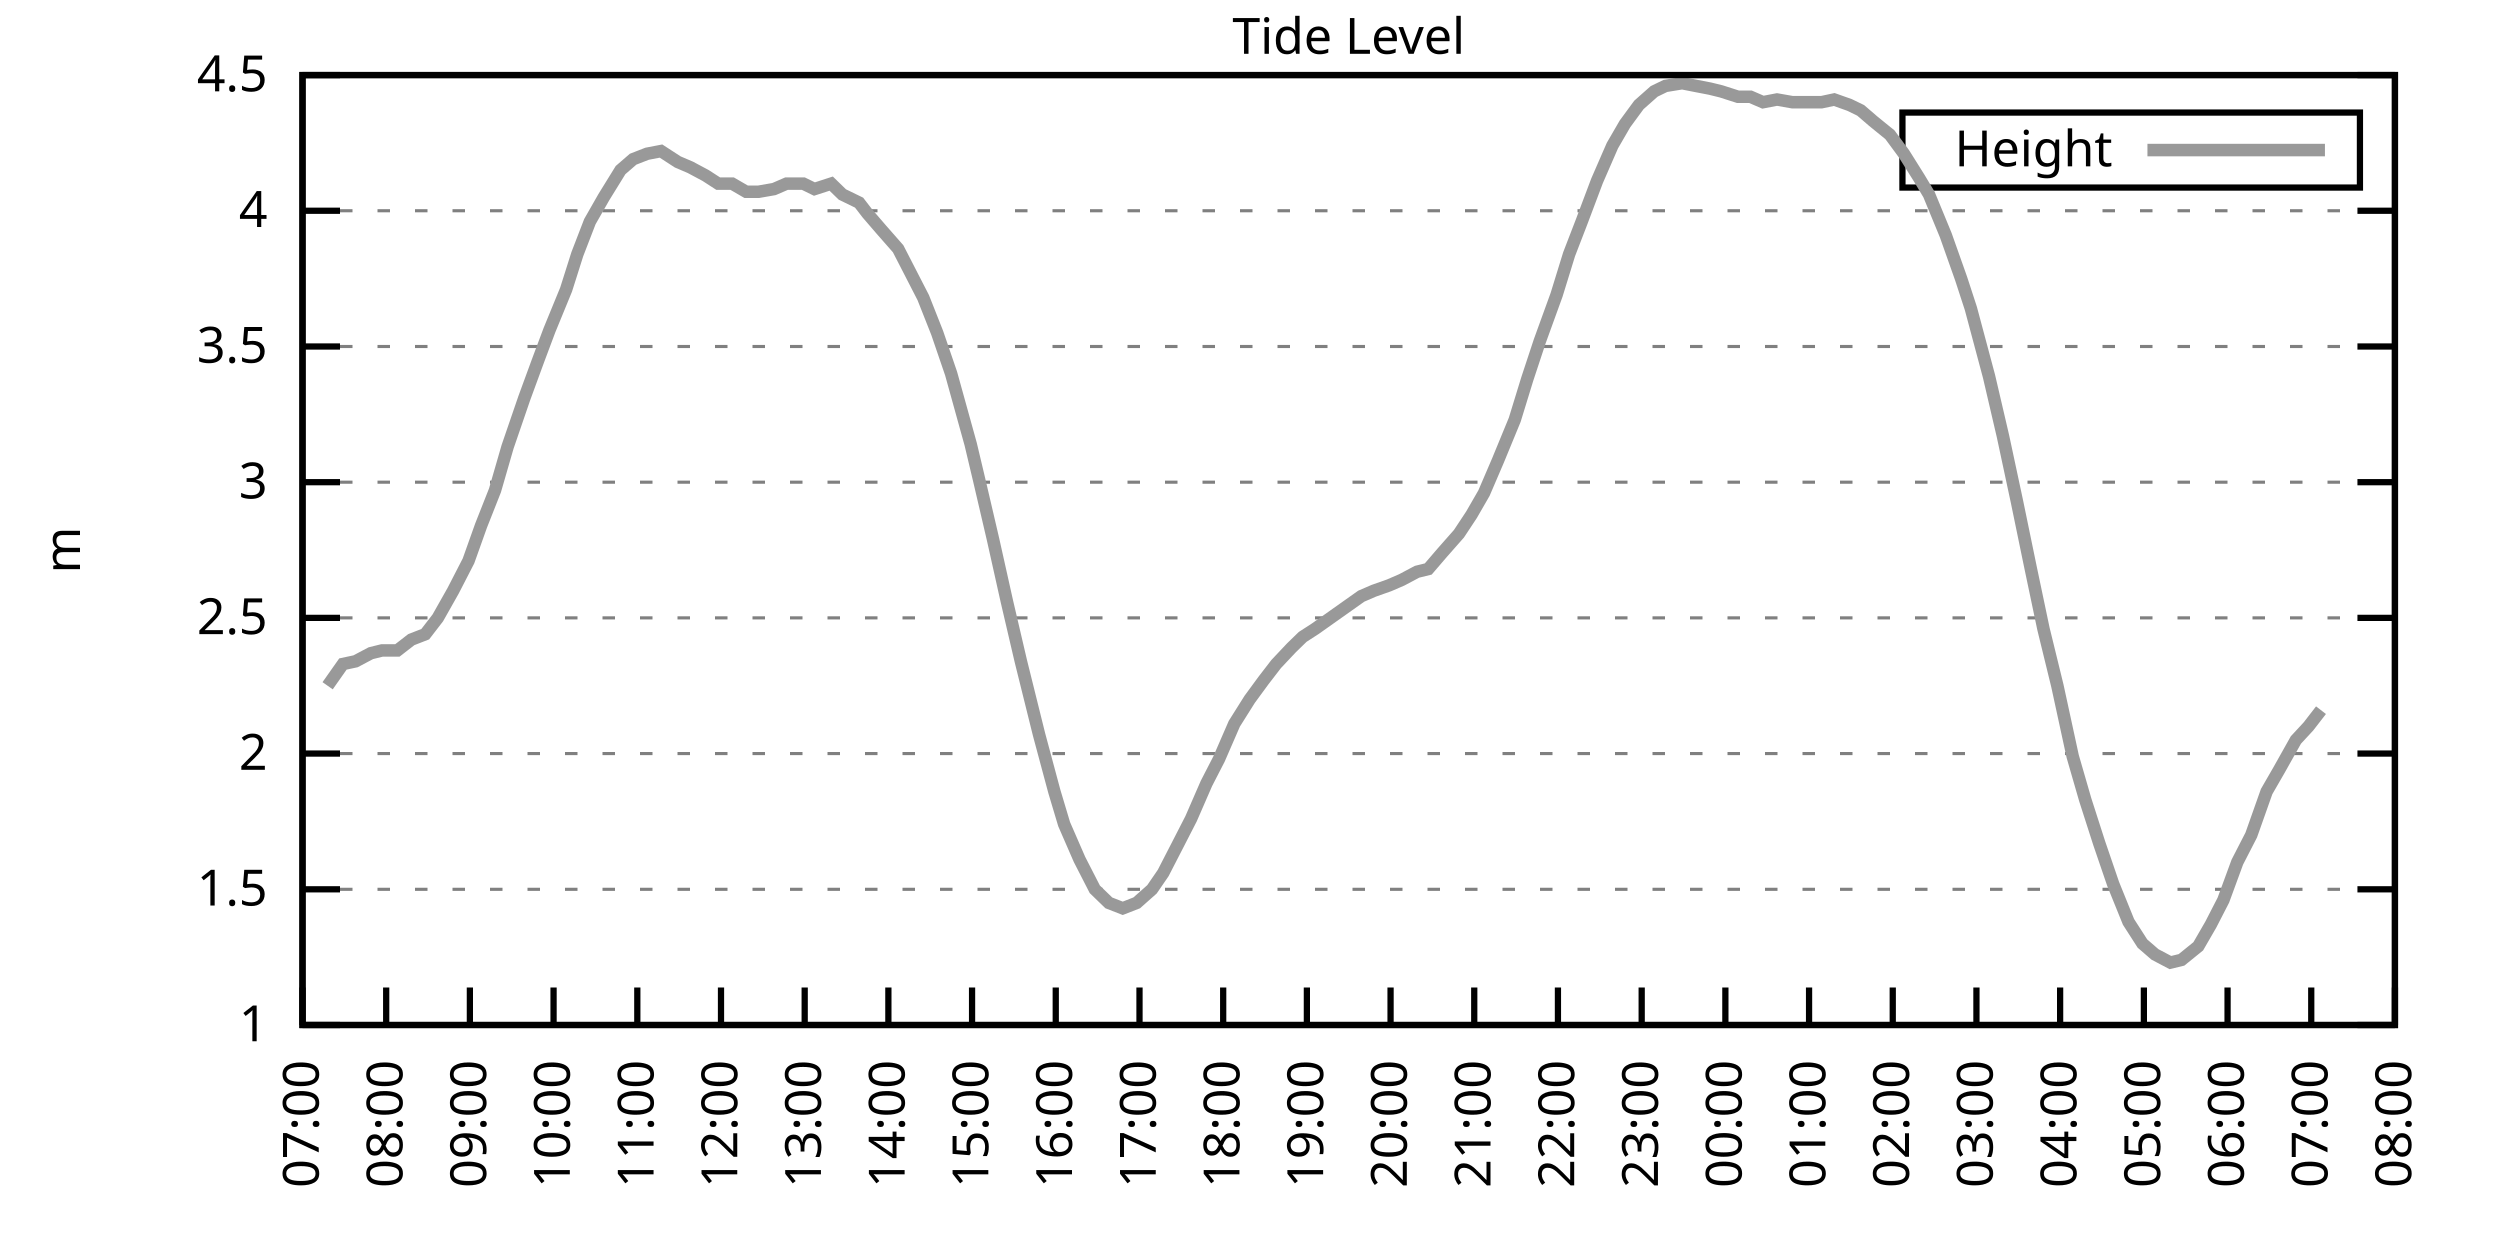
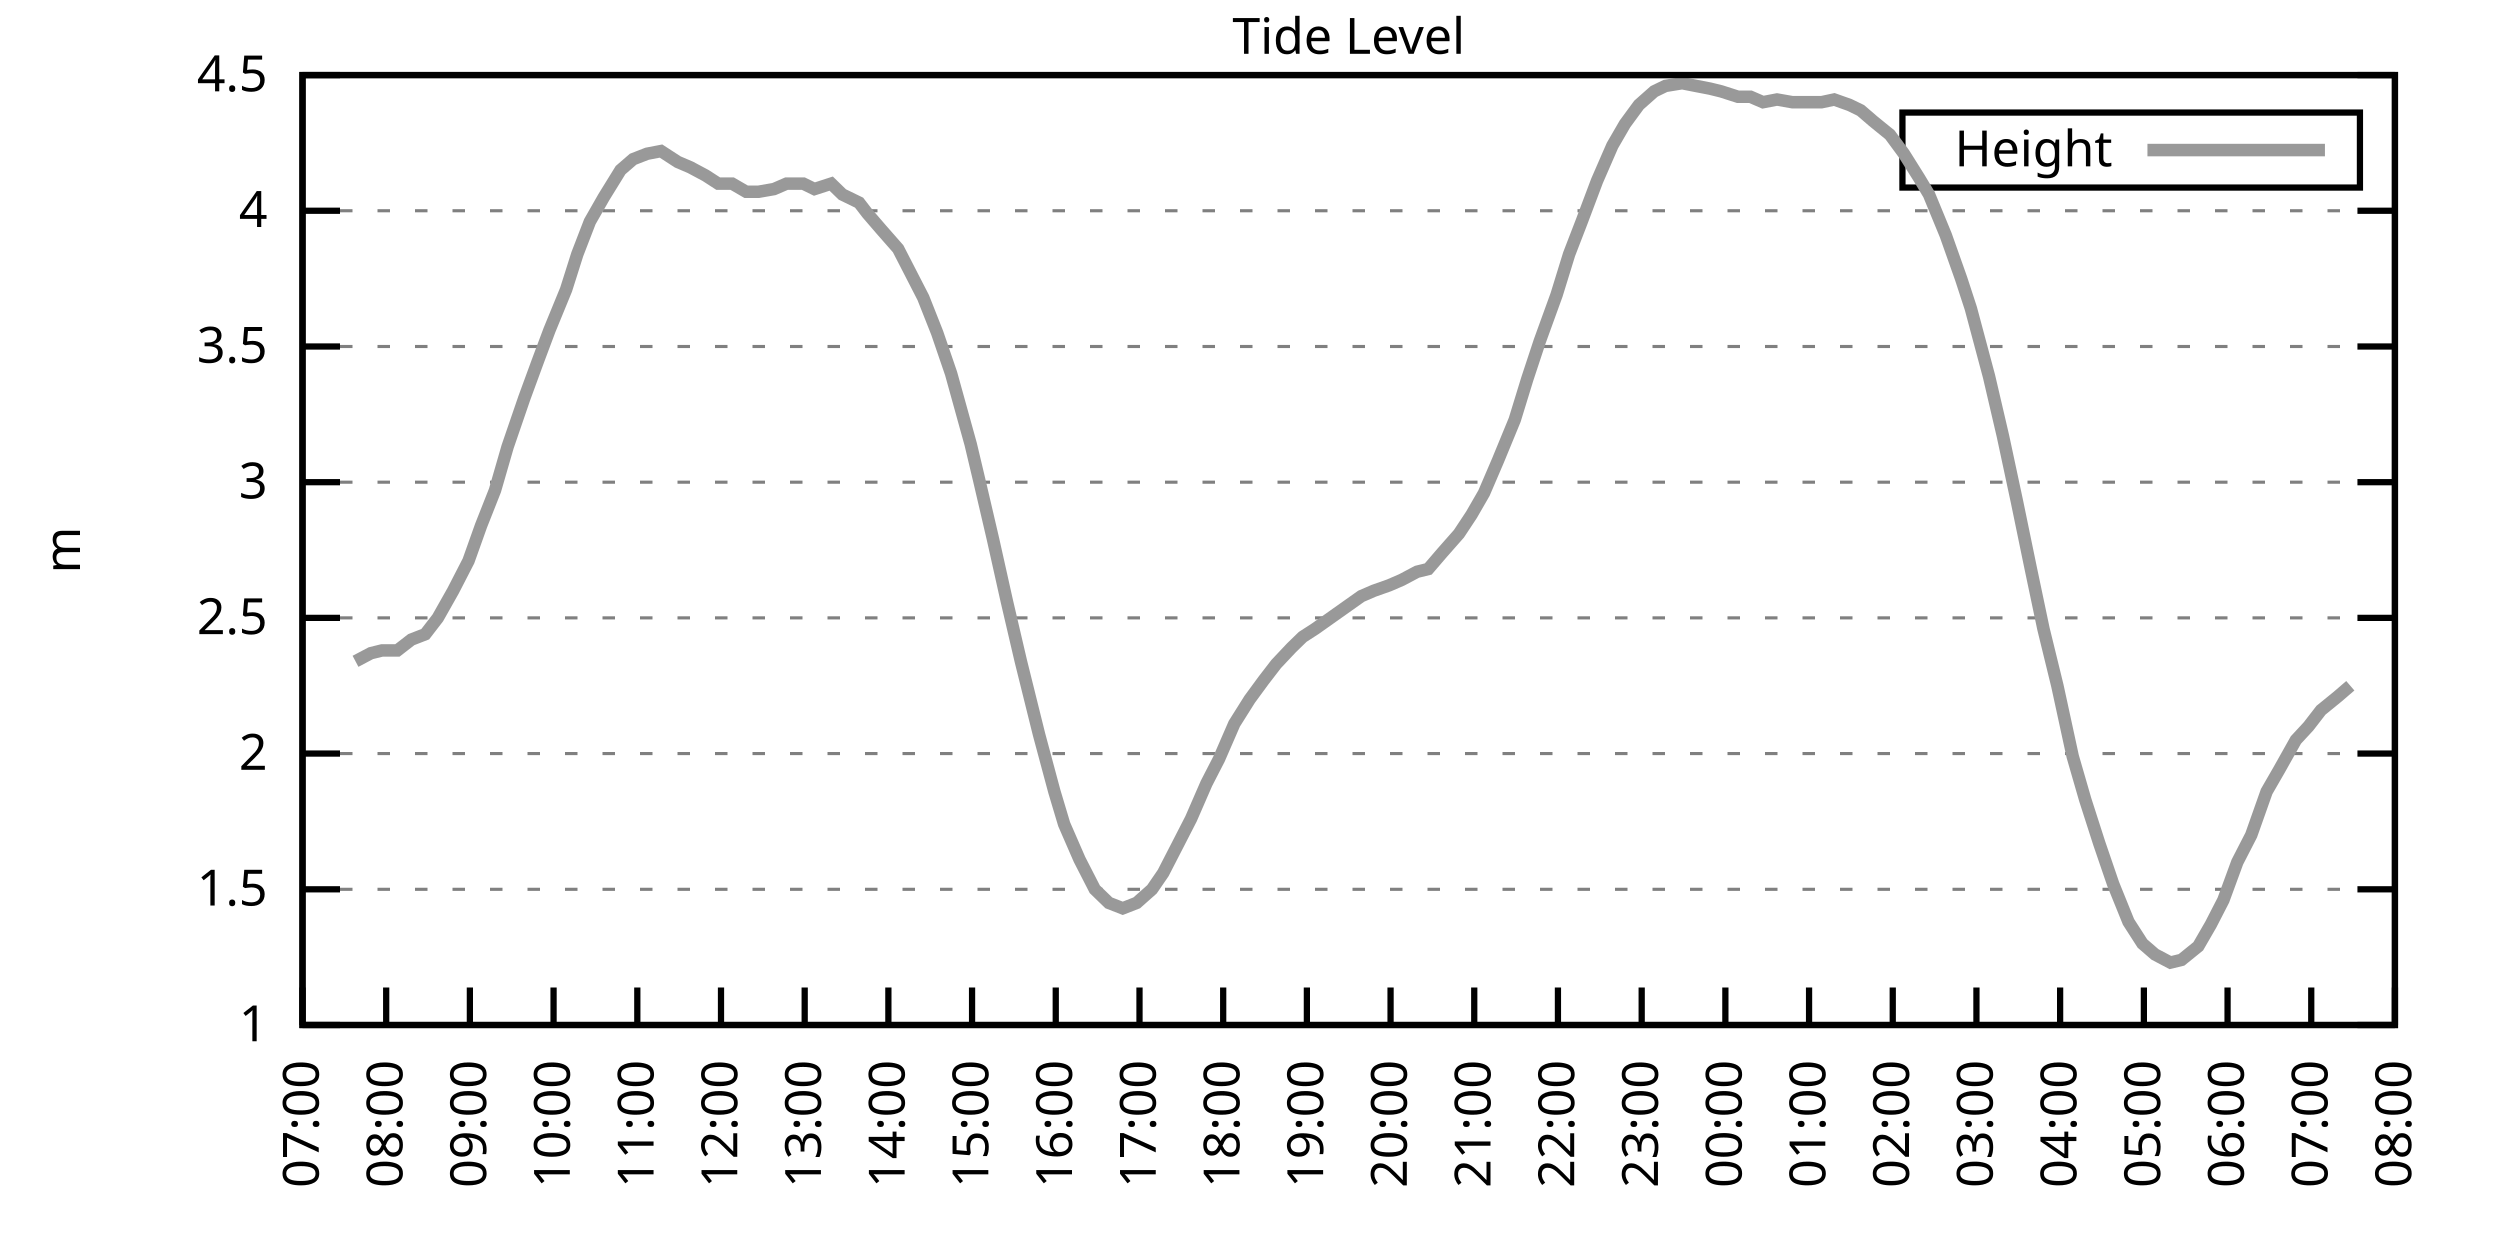
<svg xmlns="http://www.w3.org/2000/svg" xmlns:xlink="http://www.w3.org/1999/xlink" width="400" height="200" viewBox="0 0 400 200">
  <g id="gnuplot_canvas">
    <rect x="0" y="0" width="400" height="200" fill="none" />
    <defs>
      <circle id="gpDot" r="0.5" stroke-width="0.5" stroke="currentColor" />
      <path id="gpPt0" stroke-width="0.333" stroke="currentColor" d="M-1,0 h2 M0,-1 v2" />
      <path id="gpPt1" stroke-width="0.333" stroke="currentColor" d="M-1,-1 L1,1 M1,-1 L-1,1" />
      <path id="gpPt2" stroke-width="0.333" stroke="currentColor" d="M-1,0 L1,0 M0,-1 L0,1 M-1,-1 L1,1 M-1,1 L1,-1" />
      <rect id="gpPt3" stroke-width="0.333" stroke="currentColor" x="-1" y="-1" width="2" height="2" />
      <rect id="gpPt4" stroke-width="0.333" stroke="currentColor" fill="currentColor" x="-1" y="-1" width="2" height="2" />
      <circle id="gpPt5" stroke-width="0.333" stroke="currentColor" cx="0" cy="0" r="1" />
      <use xlink:href="#gpPt5" id="gpPt6" fill="currentColor" stroke="none" />
      <path id="gpPt7" stroke-width="0.333" stroke="currentColor" d="M0,-1.33 L-1.33,0.67 L1.33,0.67 z" />
      <use xlink:href="#gpPt7" id="gpPt8" fill="currentColor" stroke="none" />
      <use xlink:href="#gpPt7" id="gpPt9" stroke="currentColor" transform="rotate(180)" />
      <use xlink:href="#gpPt9" id="gpPt10" fill="currentColor" stroke="none" />
      <use xlink:href="#gpPt3" id="gpPt11" stroke="currentColor" transform="rotate(45)" />
      <use xlink:href="#gpPt11" id="gpPt12" fill="currentColor" stroke="none" />
      <path id="gpPt13" stroke-width="0.333" stroke="currentColor" d="M0,1.330 L1.265,0.411 L0.782,-1.067 L-0.782,-1.076 L-1.265,0.411 z" />
      <use xlink:href="#gpPt13" id="gpPt14" fill="currentColor" stroke="none" />
      <filter id="textbox" filterUnits="objectBoundingBox" x="0" y="0" height="1" width="1">
        <feFlood flood-color="white" flood-opacity="1" result="bgnd" />
        <feComposite in="SourceGraphic" in2="bgnd" operator="atop" />
      </filter>
      <filter id="greybox" filterUnits="objectBoundingBox" x="0" y="0" height="1" width="1">
        <feFlood flood-color="lightgrey" flood-opacity="1" result="grey" />
        <feComposite in="SourceGraphic" in2="grey" operator="atop" />
      </filter>
    </defs>
    <g fill="none" color="white" stroke="currentColor" stroke-width="1.00" stroke-linecap="butt" stroke-linejoin="miter">
</g>
    <g fill="none" color="black" stroke="currentColor" stroke-width="1.00" stroke-linecap="butt" stroke-linejoin="miter">
      <g stroke="none" shape-rendering="crispEdges">
        <polygon fill="rgb(255, 255, 255)" points="48.40,164.00 383.18,164.00 383.18,12.02 48.40,12.02 " />
      </g>
    </g>
    <g fill="none" color="black" stroke="currentColor" stroke-width="1.00" stroke-linecap="butt" stroke-linejoin="miter">
</g>
    <g fill="none" color="black" stroke="black" stroke-width="0.50" stroke-linecap="butt" stroke-linejoin="miter">
</g>
    <g fill="none" color="gray" stroke="currentColor" stroke-width="0.50" stroke-linecap="butt" stroke-linejoin="miter">
      <path stroke="gray" stroke-dasharray="2,4" class="gridline" d="M48.40,164.00 L383.19,164.00  " />
    </g>
    <g fill="none" color="gray" stroke="gray" stroke-width="1.00" stroke-linecap="butt" stroke-linejoin="miter">
</g>
    <g fill="none" color="black" stroke="currentColor" stroke-width="1.00" stroke-linecap="butt" stroke-linejoin="miter">
      <path stroke="black" d="M48.40,164.00 L54.40,164.00 M383.19,164.00 L377.19,164.00  " />
      <g transform="translate(42.80,166.60)" stroke="none" fill="black" font-family="Sans" font-size="8.00" text-anchor="end">
        <text>
          <tspan font-family="Sans"> 1</tspan>
        </text>
      </g>
    </g>
    <g fill="none" color="black" stroke="currentColor" stroke-width="1.00" stroke-linecap="butt" stroke-linejoin="miter">
</g>
    <g fill="none" color="black" stroke="black" stroke-width="0.50" stroke-linecap="butt" stroke-linejoin="miter">
</g>
    <g fill="none" color="gray" stroke="currentColor" stroke-width="0.50" stroke-linecap="butt" stroke-linejoin="miter">
      <path stroke="gray" stroke-dasharray="2,4" class="gridline" d="M48.40,142.29 L383.19,142.29  " />
    </g>
    <g fill="none" color="gray" stroke="gray" stroke-width="1.00" stroke-linecap="butt" stroke-linejoin="miter">
</g>
    <g fill="none" color="black" stroke="currentColor" stroke-width="1.00" stroke-linecap="butt" stroke-linejoin="miter">
      <path stroke="black" d="M48.40,142.29 L54.40,142.29 M383.19,142.29 L377.19,142.29  " />
      <g transform="translate(42.80,144.89)" stroke="none" fill="black" font-family="Sans" font-size="8.00" text-anchor="end">
        <text>
          <tspan font-family="Sans"> 1.5</tspan>
        </text>
      </g>
    </g>
    <g fill="none" color="black" stroke="currentColor" stroke-width="1.00" stroke-linecap="butt" stroke-linejoin="miter">
</g>
    <g fill="none" color="black" stroke="black" stroke-width="0.50" stroke-linecap="butt" stroke-linejoin="miter">
</g>
    <g fill="none" color="gray" stroke="currentColor" stroke-width="0.50" stroke-linecap="butt" stroke-linejoin="miter">
      <path stroke="gray" stroke-dasharray="2,4" class="gridline" d="M48.40,120.57 L383.19,120.57  " />
    </g>
    <g fill="none" color="gray" stroke="gray" stroke-width="1.00" stroke-linecap="butt" stroke-linejoin="miter">
</g>
    <g fill="none" color="black" stroke="currentColor" stroke-width="1.00" stroke-linecap="butt" stroke-linejoin="miter">
      <path stroke="black" d="M48.40,120.57 L54.40,120.57 M383.19,120.57 L377.19,120.57  " />
      <g transform="translate(42.80,123.17)" stroke="none" fill="black" font-family="Sans" font-size="8.00" text-anchor="end">
        <text>
          <tspan font-family="Sans"> 2</tspan>
        </text>
      </g>
    </g>
    <g fill="none" color="black" stroke="currentColor" stroke-width="1.00" stroke-linecap="butt" stroke-linejoin="miter">
</g>
    <g fill="none" color="black" stroke="black" stroke-width="0.50" stroke-linecap="butt" stroke-linejoin="miter">
</g>
    <g fill="none" color="gray" stroke="currentColor" stroke-width="0.50" stroke-linecap="butt" stroke-linejoin="miter">
      <path stroke="gray" stroke-dasharray="2,4" class="gridline" d="M48.40,98.86 L383.19,98.86  " />
    </g>
    <g fill="none" color="gray" stroke="gray" stroke-width="1.00" stroke-linecap="butt" stroke-linejoin="miter">
</g>
    <g fill="none" color="black" stroke="currentColor" stroke-width="1.00" stroke-linecap="butt" stroke-linejoin="miter">
      <path stroke="black" d="M48.40,98.86 L54.40,98.86 M383.19,98.86 L377.19,98.86  " />
      <g transform="translate(42.80,101.46)" stroke="none" fill="black" font-family="Sans" font-size="8.00" text-anchor="end">
        <text>
          <tspan font-family="Sans"> 2.5</tspan>
        </text>
      </g>
    </g>
    <g fill="none" color="black" stroke="currentColor" stroke-width="1.00" stroke-linecap="butt" stroke-linejoin="miter">
</g>
    <g fill="none" color="black" stroke="black" stroke-width="0.50" stroke-linecap="butt" stroke-linejoin="miter">
</g>
    <g fill="none" color="gray" stroke="currentColor" stroke-width="0.50" stroke-linecap="butt" stroke-linejoin="miter">
      <path stroke="gray" stroke-dasharray="2,4" class="gridline" d="M48.40,77.15 L383.19,77.15  " />
    </g>
    <g fill="none" color="gray" stroke="gray" stroke-width="1.00" stroke-linecap="butt" stroke-linejoin="miter">
</g>
    <g fill="none" color="black" stroke="currentColor" stroke-width="1.00" stroke-linecap="butt" stroke-linejoin="miter">
      <path stroke="black" d="M48.40,77.15 L54.40,77.15 M383.19,77.15 L377.19,77.15  " />
      <g transform="translate(42.80,79.75)" stroke="none" fill="black" font-family="Sans" font-size="8.00" text-anchor="end">
        <text>
          <tspan font-family="Sans"> 3</tspan>
        </text>
      </g>
    </g>
    <g fill="none" color="black" stroke="currentColor" stroke-width="1.00" stroke-linecap="butt" stroke-linejoin="miter">
</g>
    <g fill="none" color="black" stroke="black" stroke-width="0.50" stroke-linecap="butt" stroke-linejoin="miter">
</g>
    <g fill="none" color="gray" stroke="currentColor" stroke-width="0.50" stroke-linecap="butt" stroke-linejoin="miter">
      <path stroke="gray" stroke-dasharray="2,4" class="gridline" d="M48.40,55.44 L383.19,55.44  " />
    </g>
    <g fill="none" color="gray" stroke="gray" stroke-width="1.00" stroke-linecap="butt" stroke-linejoin="miter">
</g>
    <g fill="none" color="black" stroke="currentColor" stroke-width="1.00" stroke-linecap="butt" stroke-linejoin="miter">
      <path stroke="black" d="M48.40,55.44 L54.40,55.44 M383.19,55.44 L377.19,55.44  " />
      <g transform="translate(42.80,58.04)" stroke="none" fill="black" font-family="Sans" font-size="8.00" text-anchor="end">
        <text>
          <tspan font-family="Sans"> 3.5</tspan>
        </text>
      </g>
    </g>
    <g fill="none" color="black" stroke="currentColor" stroke-width="1.00" stroke-linecap="butt" stroke-linejoin="miter">
</g>
    <g fill="none" color="black" stroke="black" stroke-width="0.50" stroke-linecap="butt" stroke-linejoin="miter">
</g>
    <g fill="none" color="gray" stroke="currentColor" stroke-width="0.50" stroke-linecap="butt" stroke-linejoin="miter">
      <path stroke="gray" stroke-dasharray="2,4" class="gridline" d="M48.40,33.72 L383.19,33.72  " />
    </g>
    <g fill="none" color="gray" stroke="gray" stroke-width="1.00" stroke-linecap="butt" stroke-linejoin="miter">
</g>
    <g fill="none" color="black" stroke="currentColor" stroke-width="1.00" stroke-linecap="butt" stroke-linejoin="miter">
      <path stroke="black" d="M48.40,33.72 L54.40,33.72 M383.19,33.72 L377.19,33.72  " />
      <g transform="translate(42.80,36.32)" stroke="none" fill="black" font-family="Sans" font-size="8.00" text-anchor="end">
        <text>
          <tspan font-family="Sans"> 4</tspan>
        </text>
      </g>
    </g>
    <g fill="none" color="black" stroke="currentColor" stroke-width="1.00" stroke-linecap="butt" stroke-linejoin="miter">
</g>
    <g fill="none" color="black" stroke="black" stroke-width="0.50" stroke-linecap="butt" stroke-linejoin="miter">
</g>
    <g fill="none" color="gray" stroke="currentColor" stroke-width="0.50" stroke-linecap="butt" stroke-linejoin="miter">
      <path stroke="gray" stroke-dasharray="2,4" class="gridline" d="M48.40,12.01 L383.19,12.01  " />
    </g>
    <g fill="none" color="gray" stroke="gray" stroke-width="1.00" stroke-linecap="butt" stroke-linejoin="miter">
</g>
    <g fill="none" color="black" stroke="currentColor" stroke-width="1.00" stroke-linecap="butt" stroke-linejoin="miter">
      <path stroke="black" d="M48.40,12.01 L54.40,12.01 M383.19,12.01 L377.19,12.01  " />
      <g transform="translate(42.80,14.61)" stroke="none" fill="black" font-family="Sans" font-size="8.00" text-anchor="end">
        <text>
          <tspan font-family="Sans"> 4.5</tspan>
        </text>
      </g>
    </g>
    <g fill="none" color="black" stroke="currentColor" stroke-width="1.00" stroke-linecap="butt" stroke-linejoin="miter">
      <path stroke="black" d="M48.40,164.00 L48.40,158.00  " />
      <g transform="translate(51.00,169.60) rotate(270.00)" stroke="none" fill="black" font-family="Sans" font-size="8.00" text-anchor="end">
        <text>
          <tspan font-family="Sans">07:00</tspan>
        </text>
      </g>
    </g>
    <g fill="none" color="black" stroke="currentColor" stroke-width="1.00" stroke-linecap="butt" stroke-linejoin="miter">
      <path stroke="black" d="M61.79,164.00 L61.79,158.00  " />
      <g transform="translate(64.39,169.60) rotate(270.00)" stroke="none" fill="black" font-family="Sans" font-size="8.00" text-anchor="end">
        <text>
          <tspan font-family="Sans">08:00</tspan>
        </text>
      </g>
    </g>
    <g fill="none" color="black" stroke="currentColor" stroke-width="1.00" stroke-linecap="butt" stroke-linejoin="miter">
      <path stroke="black" d="M75.18,164.00 L75.18,158.00  " />
      <g transform="translate(77.78,169.60) rotate(270.00)" stroke="none" fill="black" font-family="Sans" font-size="8.00" text-anchor="end">
        <text>
          <tspan font-family="Sans">09:00</tspan>
        </text>
      </g>
    </g>
    <g fill="none" color="black" stroke="currentColor" stroke-width="1.00" stroke-linecap="butt" stroke-linejoin="miter">
      <path stroke="black" d="M88.57,164.00 L88.57,158.00  " />
      <g transform="translate(91.17,169.60) rotate(270.00)" stroke="none" fill="black" font-family="Sans" font-size="8.00" text-anchor="end">
        <text>
          <tspan font-family="Sans">10:00</tspan>
        </text>
      </g>
    </g>
    <g fill="none" color="black" stroke="currentColor" stroke-width="1.00" stroke-linecap="butt" stroke-linejoin="miter">
      <path stroke="black" d="M101.97,164.00 L101.97,158.00  " />
      <g transform="translate(104.57,169.60) rotate(270.00)" stroke="none" fill="black" font-family="Sans" font-size="8.00" text-anchor="end">
        <text>
          <tspan font-family="Sans">11:00</tspan>
        </text>
      </g>
    </g>
    <g fill="none" color="black" stroke="currentColor" stroke-width="1.00" stroke-linecap="butt" stroke-linejoin="miter">
      <path stroke="black" d="M115.36,164.00 L115.36,158.00  " />
      <g transform="translate(117.96,169.60) rotate(270.00)" stroke="none" fill="black" font-family="Sans" font-size="8.00" text-anchor="end">
        <text>
          <tspan font-family="Sans">12:00</tspan>
        </text>
      </g>
    </g>
    <g fill="none" color="black" stroke="currentColor" stroke-width="1.00" stroke-linecap="butt" stroke-linejoin="miter">
      <path stroke="black" d="M128.75,164.00 L128.75,158.00  " />
      <g transform="translate(131.35,169.60) rotate(270.00)" stroke="none" fill="black" font-family="Sans" font-size="8.00" text-anchor="end">
        <text>
          <tspan font-family="Sans">13:00</tspan>
        </text>
      </g>
    </g>
    <g fill="none" color="black" stroke="currentColor" stroke-width="1.00" stroke-linecap="butt" stroke-linejoin="miter">
      <path stroke="black" d="M142.14,164.00 L142.14,158.00  " />
      <g transform="translate(144.74,169.60) rotate(270.00)" stroke="none" fill="black" font-family="Sans" font-size="8.00" text-anchor="end">
        <text>
          <tspan font-family="Sans">14:00</tspan>
        </text>
      </g>
    </g>
    <g fill="none" color="black" stroke="currentColor" stroke-width="1.00" stroke-linecap="butt" stroke-linejoin="miter">
      <path stroke="black" d="M155.53,164.00 L155.53,158.00  " />
      <g transform="translate(158.13,169.60) rotate(270.00)" stroke="none" fill="black" font-family="Sans" font-size="8.00" text-anchor="end">
        <text>
          <tspan font-family="Sans">15:00</tspan>
        </text>
      </g>
    </g>
    <g fill="none" color="black" stroke="currentColor" stroke-width="1.00" stroke-linecap="butt" stroke-linejoin="miter">
      <path stroke="black" d="M168.92,164.00 L168.92,158.00  " />
      <g transform="translate(171.52,169.60) rotate(270.00)" stroke="none" fill="black" font-family="Sans" font-size="8.00" text-anchor="end">
        <text>
          <tspan font-family="Sans">16:00</tspan>
        </text>
      </g>
    </g>
    <g fill="none" color="black" stroke="currentColor" stroke-width="1.00" stroke-linecap="butt" stroke-linejoin="miter">
      <path stroke="black" d="M182.32,164.00 L182.32,158.00  " />
      <g transform="translate(184.92,169.60) rotate(270.00)" stroke="none" fill="black" font-family="Sans" font-size="8.00" text-anchor="end">
        <text>
          <tspan font-family="Sans">17:00</tspan>
        </text>
      </g>
    </g>
    <g fill="none" color="black" stroke="currentColor" stroke-width="1.00" stroke-linecap="butt" stroke-linejoin="miter">
      <path stroke="black" d="M195.71,164.00 L195.71,158.00  " />
      <g transform="translate(198.31,169.60) rotate(270.00)" stroke="none" fill="black" font-family="Sans" font-size="8.00" text-anchor="end">
        <text>
          <tspan font-family="Sans">18:00</tspan>
        </text>
      </g>
    </g>
    <g fill="none" color="black" stroke="currentColor" stroke-width="1.00" stroke-linecap="butt" stroke-linejoin="miter">
      <path stroke="black" d="M209.10,164.00 L209.10,158.00  " />
      <g transform="translate(211.70,169.60) rotate(270.00)" stroke="none" fill="black" font-family="Sans" font-size="8.00" text-anchor="end">
        <text>
          <tspan font-family="Sans">19:00</tspan>
        </text>
      </g>
    </g>
    <g fill="none" color="black" stroke="currentColor" stroke-width="1.00" stroke-linecap="butt" stroke-linejoin="miter">
      <path stroke="black" d="M222.49,164.00 L222.49,158.00  " />
      <g transform="translate(225.09,169.60) rotate(270.00)" stroke="none" fill="black" font-family="Sans" font-size="8.00" text-anchor="end">
        <text>
          <tspan font-family="Sans">20:00</tspan>
        </text>
      </g>
    </g>
    <g fill="none" color="black" stroke="currentColor" stroke-width="1.00" stroke-linecap="butt" stroke-linejoin="miter">
      <path stroke="black" d="M235.88,164.00 L235.88,158.00  " />
      <g transform="translate(238.48,169.60) rotate(270.00)" stroke="none" fill="black" font-family="Sans" font-size="8.00" text-anchor="end">
        <text>
          <tspan font-family="Sans">21:00</tspan>
        </text>
      </g>
    </g>
    <g fill="none" color="black" stroke="currentColor" stroke-width="1.00" stroke-linecap="butt" stroke-linejoin="miter">
      <path stroke="black" d="M249.27,164.00 L249.27,158.00  " />
      <g transform="translate(251.87,169.60) rotate(270.00)" stroke="none" fill="black" font-family="Sans" font-size="8.00" text-anchor="end">
        <text>
          <tspan font-family="Sans">22:00</tspan>
        </text>
      </g>
    </g>
    <g fill="none" color="black" stroke="currentColor" stroke-width="1.00" stroke-linecap="butt" stroke-linejoin="miter">
      <path stroke="black" d="M262.67,164.00 L262.67,158.00  " />
      <g transform="translate(265.27,169.60) rotate(270.00)" stroke="none" fill="black" font-family="Sans" font-size="8.00" text-anchor="end">
        <text>
          <tspan font-family="Sans">23:00</tspan>
        </text>
      </g>
    </g>
    <g fill="none" color="black" stroke="currentColor" stroke-width="1.00" stroke-linecap="butt" stroke-linejoin="miter">
      <path stroke="black" d="M276.06,164.00 L276.06,158.00  " />
      <g transform="translate(278.66,169.60) rotate(270.00)" stroke="none" fill="black" font-family="Sans" font-size="8.00" text-anchor="end">
        <text>
          <tspan font-family="Sans">00:00</tspan>
        </text>
      </g>
    </g>
    <g fill="none" color="black" stroke="currentColor" stroke-width="1.00" stroke-linecap="butt" stroke-linejoin="miter">
      <path stroke="black" d="M289.45,164.00 L289.45,158.00  " />
      <g transform="translate(292.05,169.60) rotate(270.00)" stroke="none" fill="black" font-family="Sans" font-size="8.00" text-anchor="end">
        <text>
          <tspan font-family="Sans">01:00</tspan>
        </text>
      </g>
    </g>
    <g fill="none" color="black" stroke="currentColor" stroke-width="1.00" stroke-linecap="butt" stroke-linejoin="miter">
      <path stroke="black" d="M302.84,164.00 L302.84,158.00  " />
      <g transform="translate(305.44,169.60) rotate(270.00)" stroke="none" fill="black" font-family="Sans" font-size="8.00" text-anchor="end">
        <text>
          <tspan font-family="Sans">02:00</tspan>
        </text>
      </g>
    </g>
    <g fill="none" color="black" stroke="currentColor" stroke-width="1.00" stroke-linecap="butt" stroke-linejoin="miter">
      <path stroke="black" d="M316.23,164.00 L316.23,158.00  " />
      <g transform="translate(318.83,169.60) rotate(270.00)" stroke="none" fill="black" font-family="Sans" font-size="8.00" text-anchor="end">
        <text>
          <tspan font-family="Sans">03:00</tspan>
        </text>
      </g>
    </g>
    <g fill="none" color="black" stroke="currentColor" stroke-width="1.00" stroke-linecap="butt" stroke-linejoin="miter">
      <path stroke="black" d="M329.62,164.00 L329.62,158.00  " />
      <g transform="translate(332.22,169.60) rotate(270.00)" stroke="none" fill="black" font-family="Sans" font-size="8.00" text-anchor="end">
        <text>
          <tspan font-family="Sans">04:00</tspan>
        </text>
      </g>
    </g>
    <g fill="none" color="black" stroke="currentColor" stroke-width="1.00" stroke-linecap="butt" stroke-linejoin="miter">
      <path stroke="black" d="M343.02,164.00 L343.02,158.00  " />
      <g transform="translate(345.62,169.60) rotate(270.00)" stroke="none" fill="black" font-family="Sans" font-size="8.00" text-anchor="end">
        <text>
          <tspan font-family="Sans">05:00</tspan>
        </text>
      </g>
    </g>
    <g fill="none" color="black" stroke="currentColor" stroke-width="1.00" stroke-linecap="butt" stroke-linejoin="miter">
      <path stroke="black" d="M356.41,164.00 L356.41,158.00  " />
      <g transform="translate(359.01,169.60) rotate(270.00)" stroke="none" fill="black" font-family="Sans" font-size="8.00" text-anchor="end">
        <text>
          <tspan font-family="Sans">06:00</tspan>
        </text>
      </g>
    </g>
    <g fill="none" color="black" stroke="currentColor" stroke-width="1.00" stroke-linecap="butt" stroke-linejoin="miter">
      <path stroke="black" d="M369.80,164.00 L369.80,158.00  " />
      <g transform="translate(372.40,169.60) rotate(270.00)" stroke="none" fill="black" font-family="Sans" font-size="8.00" text-anchor="end">
        <text>
          <tspan font-family="Sans">07:00</tspan>
        </text>
      </g>
    </g>
    <g fill="none" color="black" stroke="currentColor" stroke-width="1.00" stroke-linecap="butt" stroke-linejoin="miter">
      <path stroke="black" d="M383.19,164.00 L383.19,158.00  " />
      <g transform="translate(385.79,169.60) rotate(270.00)" stroke="none" fill="black" font-family="Sans" font-size="8.00" text-anchor="end">
        <text>
          <tspan font-family="Sans">08:00</tspan>
        </text>
      </g>
    </g>
    <g fill="none" color="black" stroke="currentColor" stroke-width="1.00" stroke-linecap="butt" stroke-linejoin="miter">
</g>
    <g fill="none" color="black" stroke="currentColor" stroke-width="1.00" stroke-linecap="butt" stroke-linejoin="miter">
      <path stroke="black" d="M48.40,12.01 L48.40,164.00 L383.19,164.00 L383.19,12.01 L48.40,12.01 Z  " />
    </g>
    <g fill="none" color="black" stroke="currentColor" stroke-width="1.00" stroke-linecap="butt" stroke-linejoin="miter">
</g>
    <g fill="none" color="black" stroke="currentColor" stroke-width="1.00" stroke-linecap="butt" stroke-linejoin="miter">
      <path stroke="black" d="M304.39,30.01 L304.39,18.01 L377.59,18.01 L377.59,30.01 L304.39,30.01 Z  " />
    </g>
    <g id="Tide_level_plot_1">
      <g fill="none" color="white" stroke="black" stroke-width="2.00" stroke-linecap="butt" stroke-linejoin="miter">
</g>
      <g fill="none" color="black" stroke="currentColor" stroke-width="2.00" stroke-linecap="butt" stroke-linejoin="miter">
        <g transform="translate(337.99,26.61)" stroke="none" fill="black" font-family="Sans" font-size="8.00" text-anchor="end">
          <text>
            <tspan font-family="Sans">Height</tspan>
          </text>
        </g>
      </g>
      <g fill="none" color="black" stroke="currentColor" stroke-width="2.00" stroke-linecap="butt" stroke-linejoin="miter">
-         <path stroke="rgb(153, 153, 153)" d="M343.59,24.01 L371.99,24.01 M52.42,109.72 L54.87,106.24 L56.88,105.81 L59.34,104.51 L61.12,104.07 L63.58,104.07   L65.81,102.34 L68.04,101.47 L70.05,98.86 L72.50,94.52 L74.96,89.74 L76.97,84.10 L79.20,78.45 L81.21,71.50   L83.89,63.69 L86.12,57.61 L87.91,52.83 L90.58,46.32 L92.37,40.67 L94.38,35.46 L96.61,31.55 L99.29,27.21   L101.30,25.47 L103.53,24.60 L105.76,24.17 L108.44,25.91 L110.45,26.77 L112.90,28.08 L114.91,29.38 L117.14,29.38   L119.38,30.68 L121.38,30.68 L123.84,30.25 L125.85,29.38 L128.53,29.38 L130.31,30.25 L132.99,29.38 L134.78,31.12   L137.45,32.42 L138.79,34.16 L141.03,36.76 L143.70,39.80 L145.49,43.28 L147.72,47.62 L149.95,53.26 L152.18,59.78   L155.31,71.07 L156.65,76.71 L158.88,86.27 L161.11,96.26 L163.34,105.81 L166.25,117.53 L168.70,126.65 L170.26,131.86   L172.72,137.51 L175.17,142.29 L177.41,144.46 L179.64,145.33 L181.87,144.46 L184.32,142.29 L186.11,139.68 L188.57,134.90   L190.57,131.00 L193.03,125.35 L195.04,121.44 L197.49,115.80 L199.95,111.89 L202.18,108.85 L204.19,106.24 L206.64,103.64   L208.43,101.90 L210.44,100.60 L217.80,95.39 L219.81,94.52 L222.27,93.65 L224.28,92.78 L226.73,91.48 L228.52,91.04   L230.75,88.44 L233.43,85.40 L235.44,82.36 L237.44,78.89 L239.68,73.67 L242.36,67.16 L244.36,60.65 L246.37,54.57   L249.05,47.18 L251.06,40.67 L253.07,35.46 L255.52,28.95 L257.98,23.30 L259.99,19.83 L262.22,16.79 L264.67,14.62   L266.46,13.75 L269.14,13.31 L271.37,13.75 L273.60,14.18 L275.39,14.62 L278.07,15.48 L280.07,15.48 L282.08,16.35   L284.32,15.92 L286.77,16.35 L289.00,16.35 L291.46,16.35 L293.47,15.92 L295.92,16.79 L297.71,17.66 L299.72,19.39   L302.39,21.56 L304.63,24.60 L307.08,28.51 L308.64,31.12 L311.32,37.63 L313.78,44.58 L315.34,49.36 L318.24,60.21   L320.47,69.77 L322.70,80.19 L324.94,91.04 L326.95,100.60 L329.18,109.72 L331.63,121.01 L333.64,127.96 L335.87,134.90   L338.10,141.42 L340.56,147.50 L342.79,150.97 L344.80,152.71 L347.26,154.01 L349.04,153.58 L351.72,151.41 L353.73,147.93   L355.74,144.02 L357.97,137.94 L360.20,133.60 L362.66,126.65 L364.66,123.18 L367.34,118.40 L369.35,116.23 L371.36,113.63    " />
+         <path stroke="rgb(153, 153, 153)" d="M343.59,24.01 L371.99,24.01 M56.88,105.81 L59.34,104.51 L61.12,104.07 L63.58,104.07 L65.81,102.34 L68.04,101.47   L70.05,98.86 L72.50,94.52 L74.96,89.74 L76.97,84.10 L79.20,78.45 L81.21,71.50 L83.89,63.69 L86.12,57.61   L87.91,52.83 L90.58,46.32 L92.37,40.67 L94.38,35.46 L96.61,31.55 L99.29,27.21 L101.30,25.47 L103.53,24.60   L105.76,24.17 L108.44,25.91 L110.45,26.77 L112.90,28.08 L114.91,29.38 L117.14,29.38 L119.38,30.68 L121.38,30.68   L123.84,30.25 L125.85,29.38 L128.53,29.38 L130.31,30.25 L132.99,29.38 L134.78,31.12 L137.45,32.42 L138.79,34.16   L141.03,36.76 L143.70,39.80 L145.49,43.28 L147.72,47.62 L149.95,53.26 L152.18,59.78 L155.31,71.07 L156.65,76.71   L158.88,86.27 L161.11,96.26 L163.34,105.81 L166.25,117.53 L168.70,126.65 L170.26,131.86 L172.72,137.51 L175.17,142.29   L177.41,144.46 L179.64,145.33 L181.87,144.46 L184.32,142.29 L186.11,139.68 L188.57,134.90 L190.57,131.00 L193.03,125.35   L195.04,121.44 L197.49,115.80 L199.95,111.89 L202.18,108.85 L204.19,106.24 L206.64,103.64 L208.43,101.90 L210.44,100.60   L217.80,95.39 L219.81,94.52 L222.27,93.65 L224.28,92.78 L226.73,91.48 L228.52,91.04 L230.75,88.44 L233.43,85.40   L235.44,82.36 L237.44,78.89 L239.68,73.67 L242.36,67.16 L244.36,60.65 L246.37,54.57 L249.05,47.18 L251.06,40.67   L253.07,35.46 L255.52,28.95 L257.98,23.30 L259.99,19.83 L262.22,16.79 L264.67,14.62 L266.46,13.75 L269.14,13.31   L271.37,13.75 L273.60,14.18 L275.39,14.62 L278.07,15.48 L280.07,15.48 L282.08,16.35 L284.32,15.92 L286.77,16.35   L289.00,16.35 L291.46,16.35 L293.47,15.92 L295.92,16.79 L297.71,17.66 L299.72,19.39 L302.39,21.56 L304.63,24.60   L307.08,28.51 L308.64,31.12 L311.32,37.63 L313.78,44.58 L315.34,49.36 L318.24,60.21 L320.47,69.77 L322.70,80.19   L324.94,91.04 L326.95,100.60 L329.18,109.72 L331.63,121.01 L333.64,127.96 L335.87,134.90 L338.10,141.42 L340.56,147.50   L342.79,150.97 L344.80,152.71 L347.26,154.01 L349.04,153.58 L351.72,151.41 L353.73,147.93 L355.74,144.02 L357.97,137.94   L360.20,133.60 L362.66,126.65 L364.66,123.18 L367.34,118.40 L369.35,116.23 L371.36,113.63 L374.04,111.45 L376.05,109.72    " />
      </g>
    </g>
    <g fill="none" color="black" stroke="currentColor" stroke-width="2.00" stroke-linecap="butt" stroke-linejoin="miter">
</g>
    <g fill="none" color="black" stroke="black" stroke-width="1.00" stroke-linecap="butt" stroke-linejoin="miter">
</g>
    <g fill="none" color="black" stroke="currentColor" stroke-width="1.00" stroke-linecap="butt" stroke-linejoin="miter">
      <path stroke="black" d="M48.40,12.01 L48.40,164.00 L383.19,164.00 L383.19,12.01 L48.40,12.01 Z  " />
      <g transform="translate(12.80,88.01) rotate(270.00)" stroke="none" fill="black" font-family="Sans" font-size="8.00" text-anchor="middle">
        <text>
          <tspan font-family="Sans">m</tspan>
        </text>
      </g>
    </g>
    <g fill="none" color="black" stroke="currentColor" stroke-width="1.00" stroke-linecap="butt" stroke-linejoin="miter">
</g>
    <g fill="none" color="black" stroke="currentColor" stroke-width="1.00" stroke-linecap="butt" stroke-linejoin="miter">
      <g transform="translate(215.79,8.61)" stroke="none" fill="black" font-family="Sans" font-size="8.00" text-anchor="middle">
        <text>
          <tspan font-family="Sans">Tide Level</tspan>
        </text>
      </g>
    </g>
    <g fill="none" color="black" stroke="currentColor" stroke-width="1.00" stroke-linecap="butt" stroke-linejoin="miter">
</g>
  </g>
</svg>
